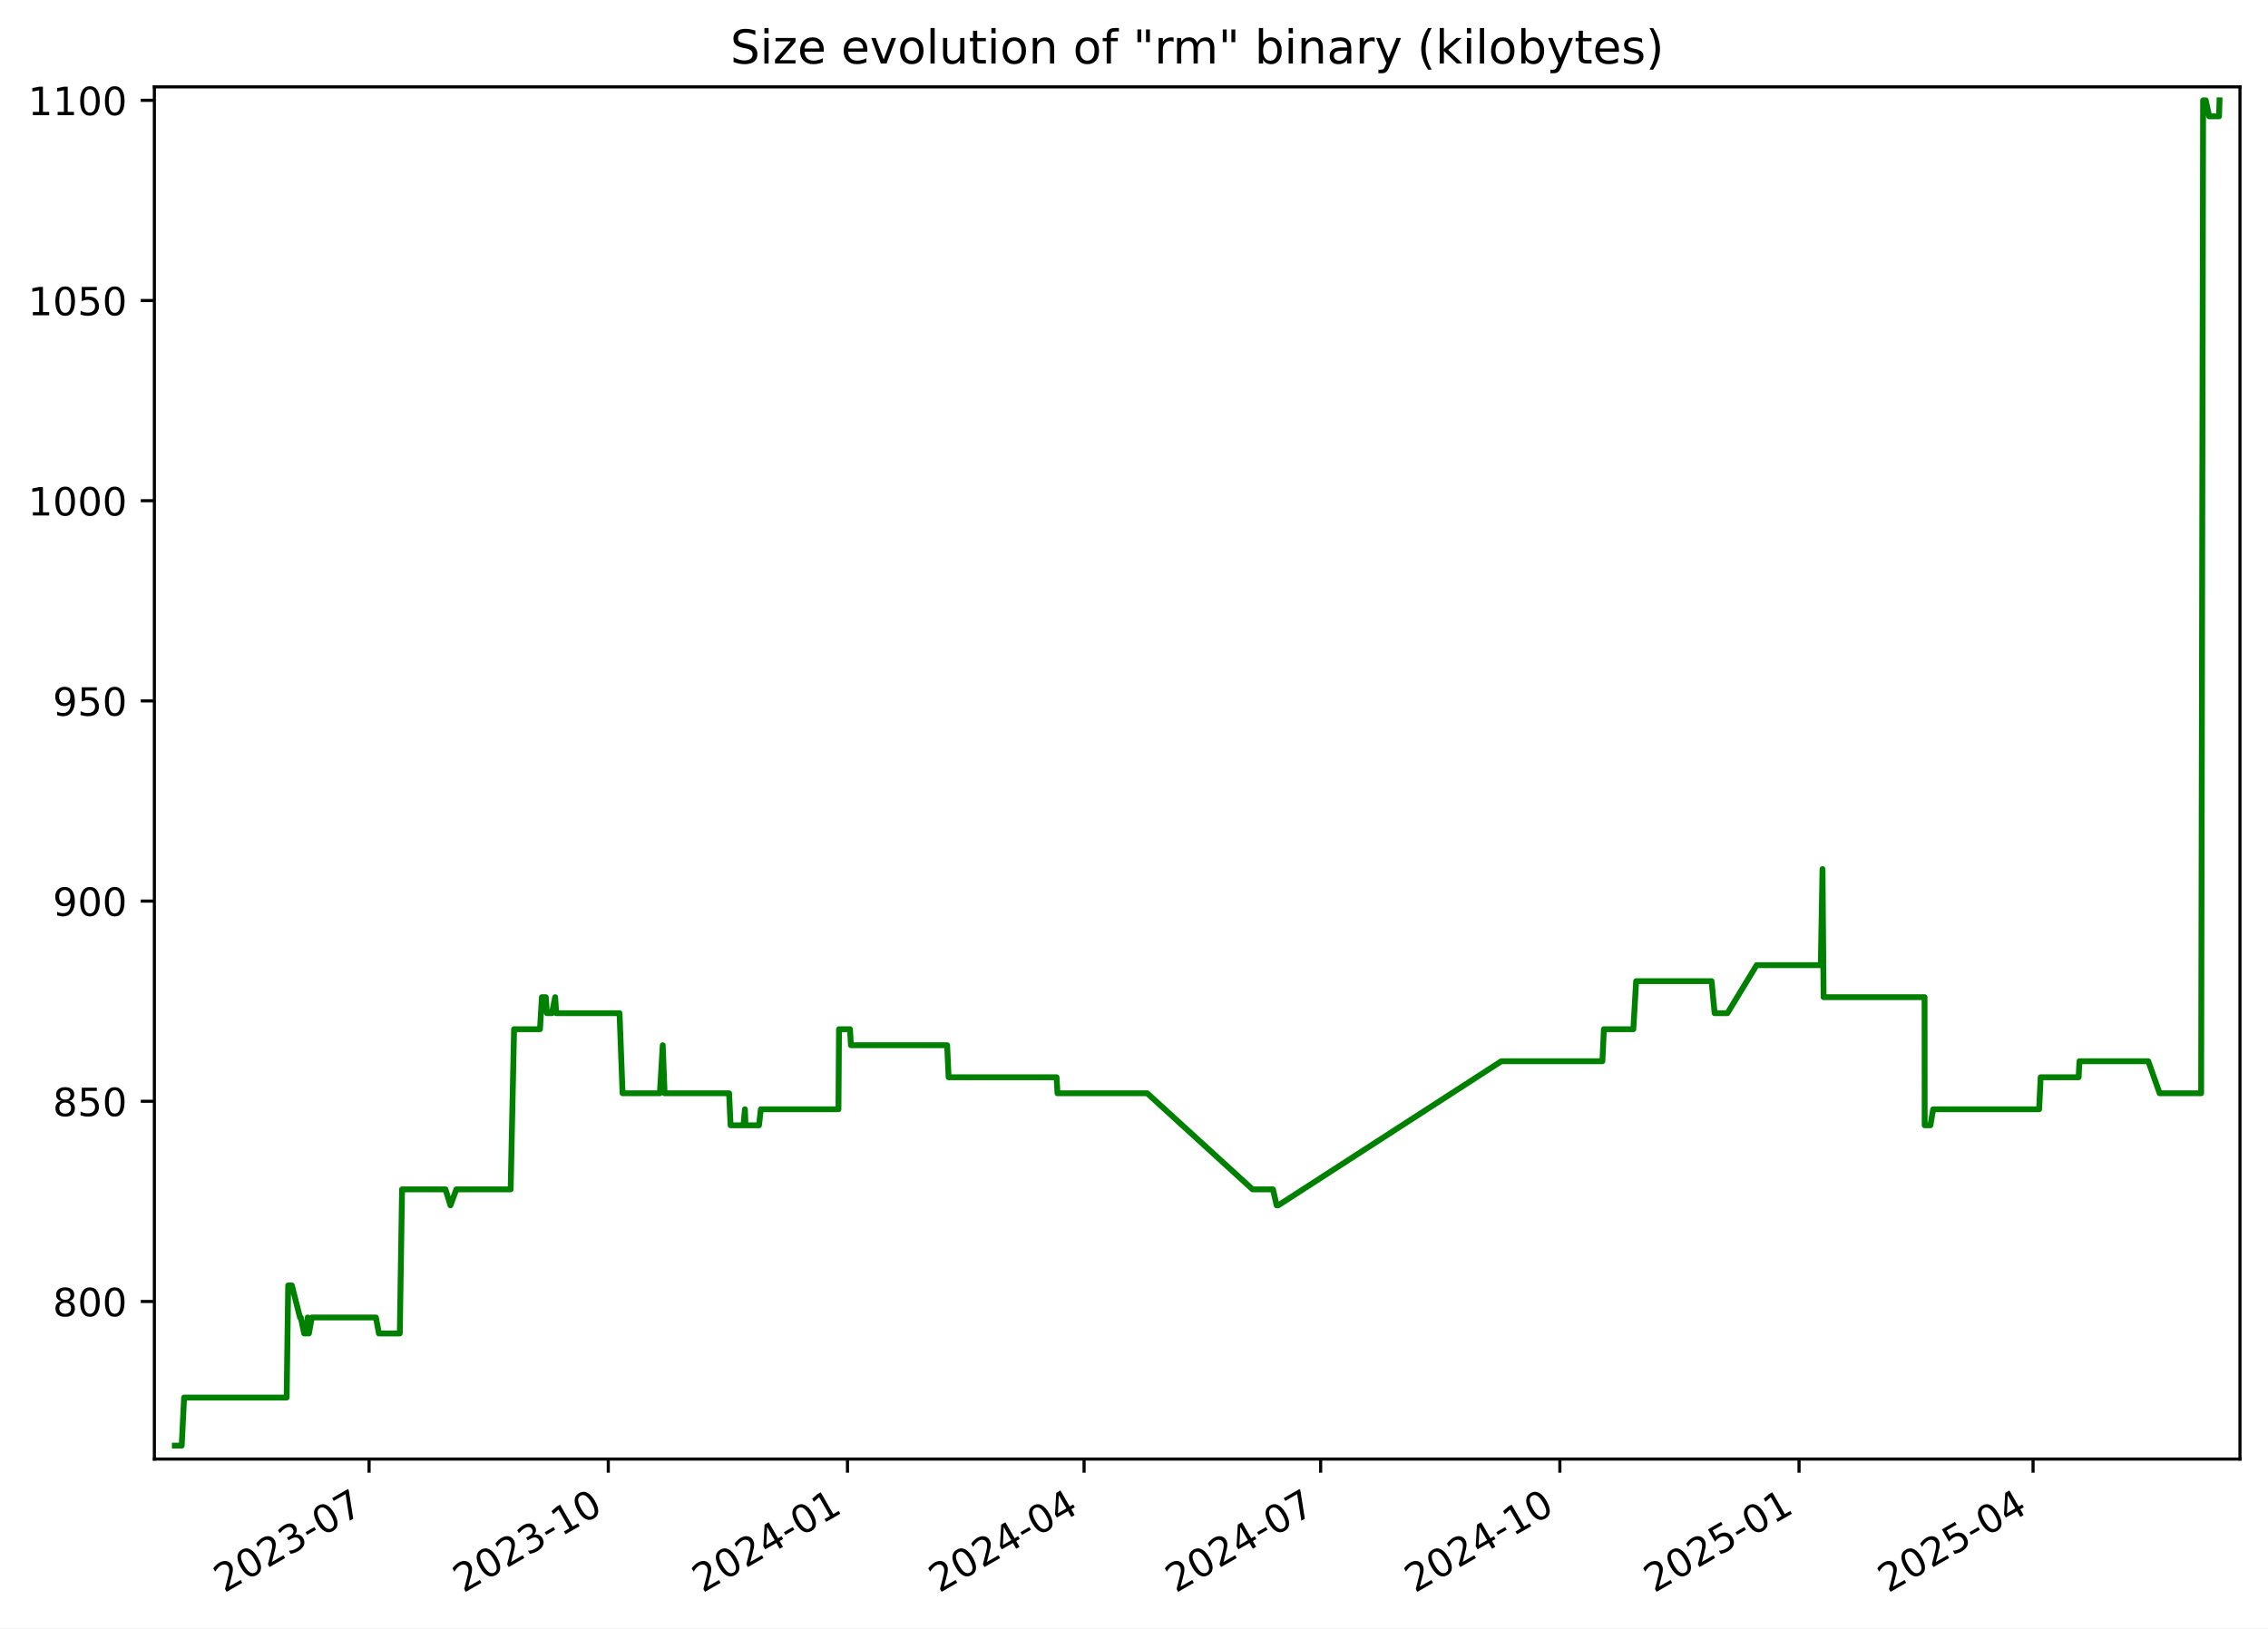
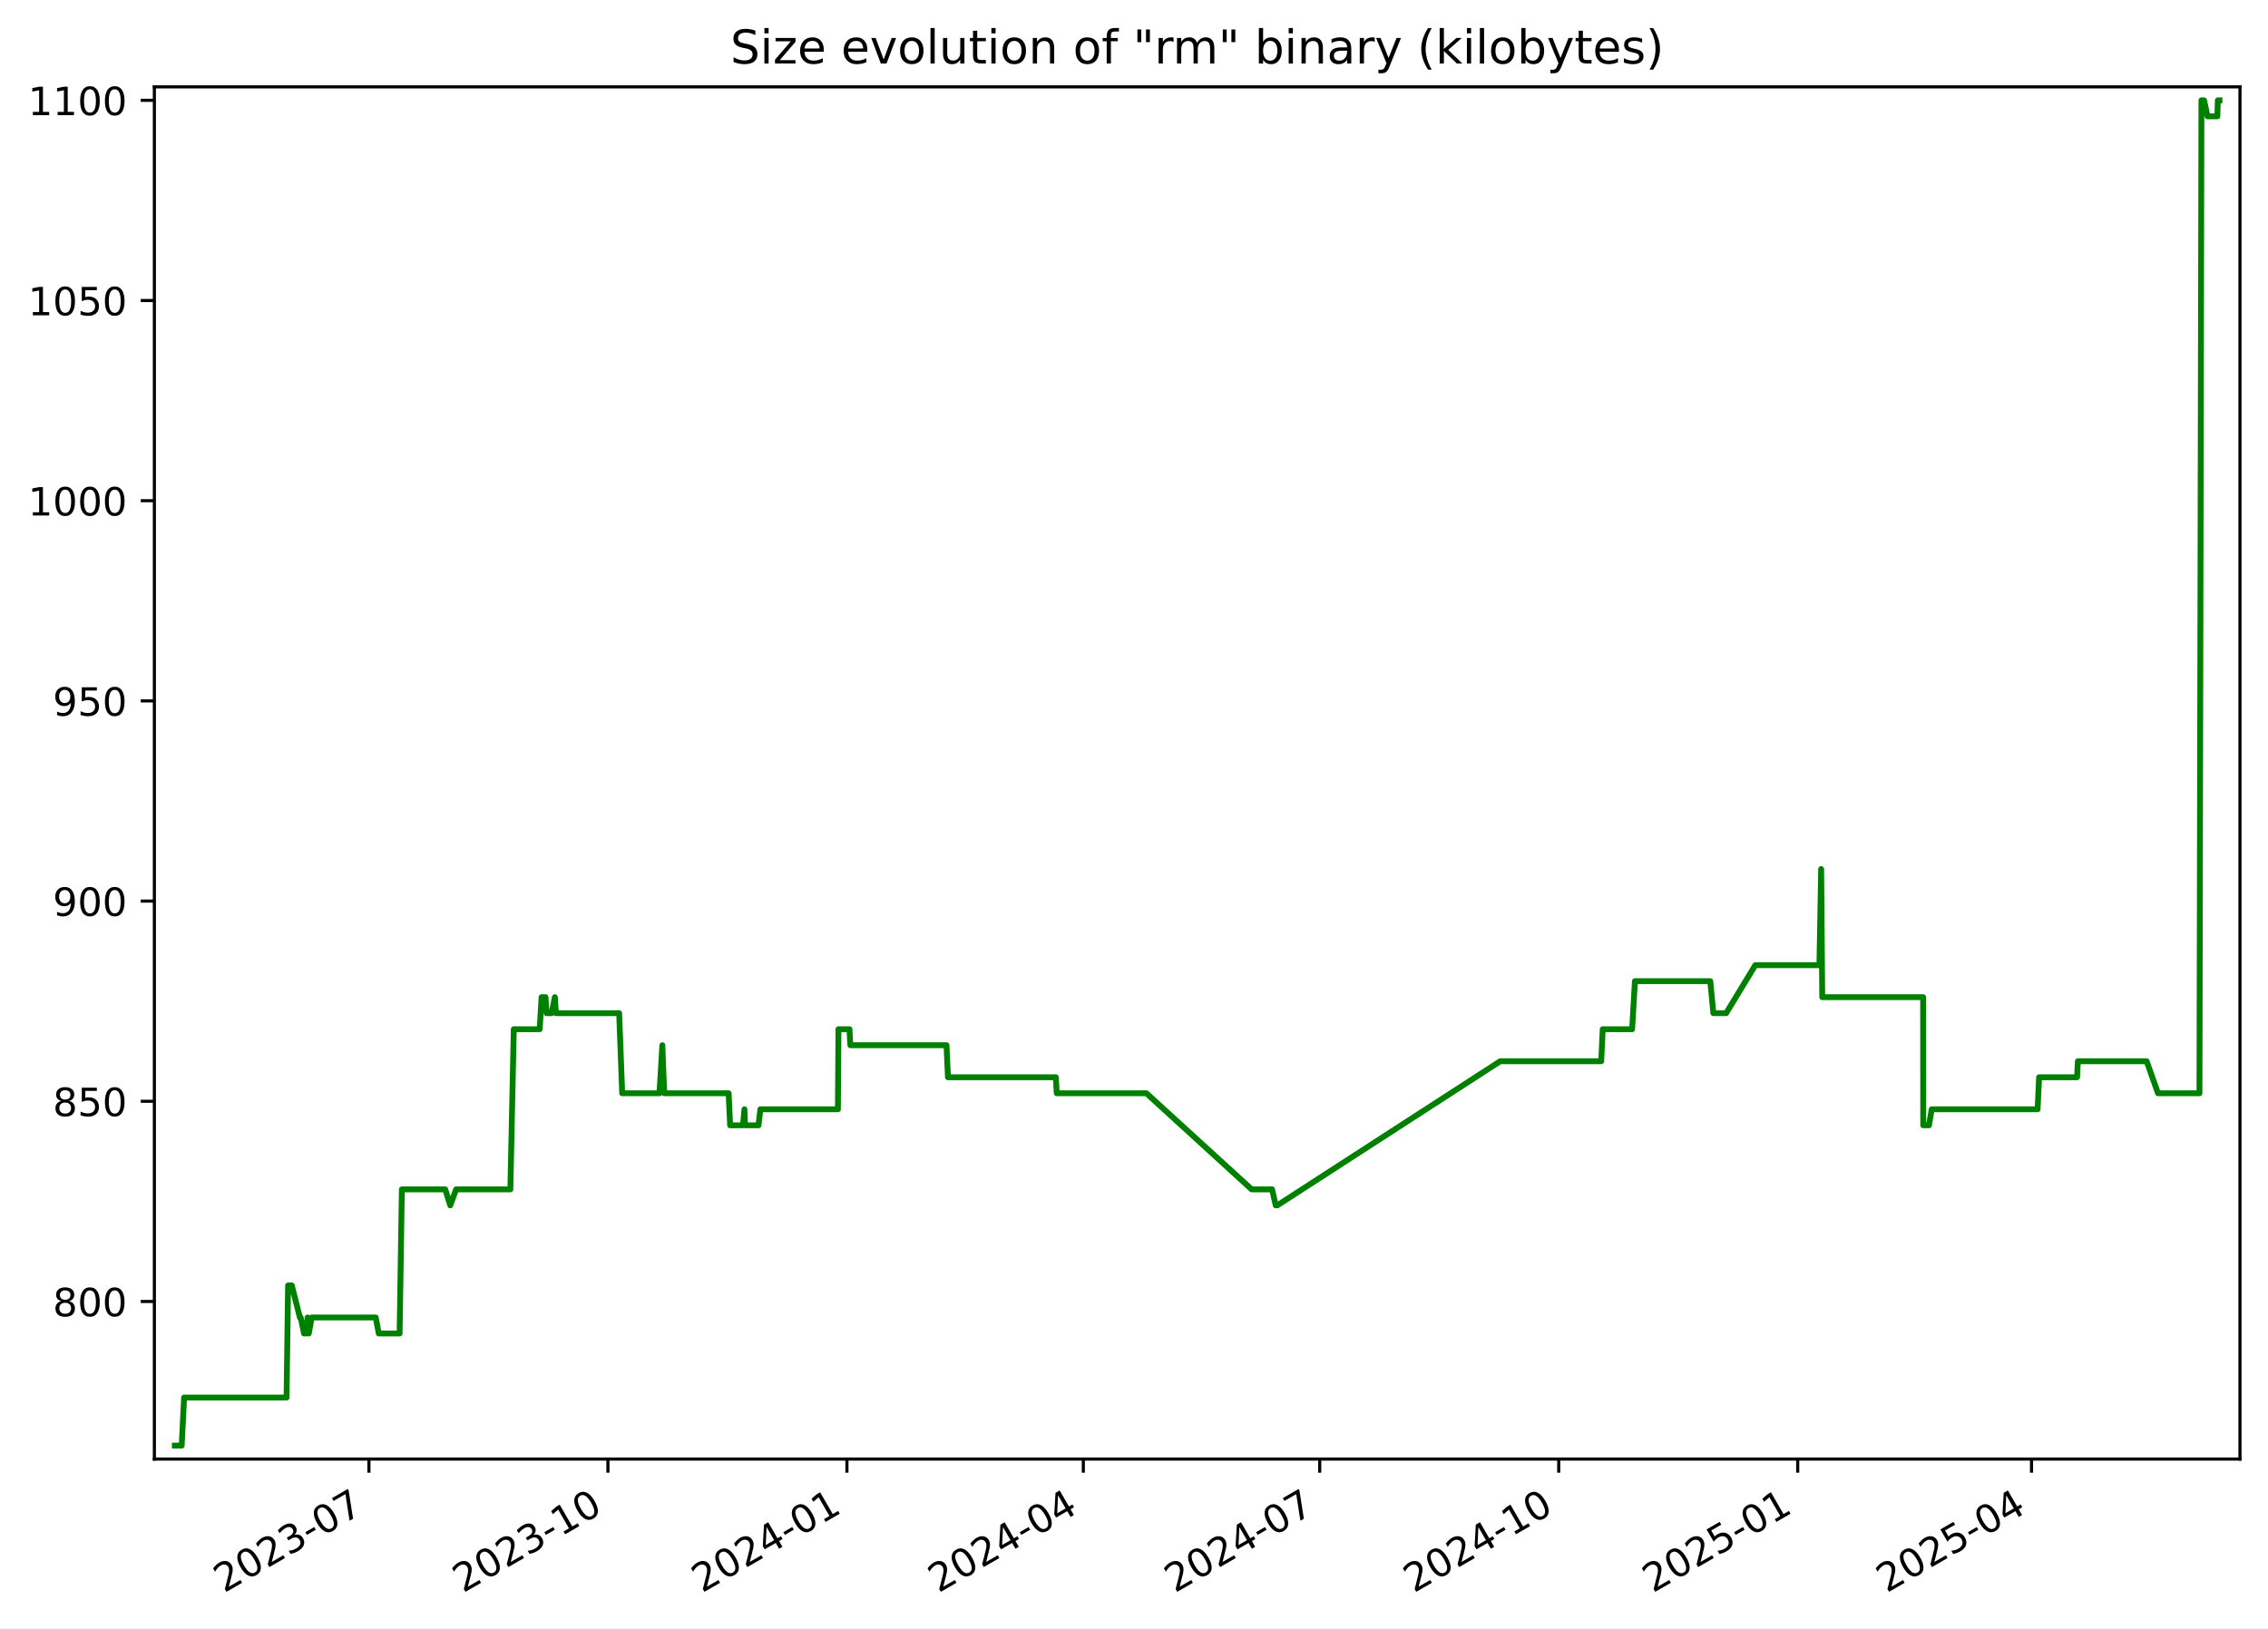
<svg xmlns="http://www.w3.org/2000/svg" xmlns:xlink="http://www.w3.org/1999/xlink" width="582.53pt" height="418.303pt" viewBox="0 0 582.53 418.303" version="1.1">
  <defs>
    <style type="text/css">*{stroke-linejoin: round; stroke-linecap: butt}</style>
  </defs>
  <g id="figure_1">
    <g id="patch_1">
      <path d="M -0 418.303  L 582.53 418.303  L 582.53 0  L -0 0  z " style="fill: #ffffff" />
    </g>
    <g id="axes_1">
      <g id="patch_2">
        <path d="M 39.65 374.83  L 575.33 374.83  L 575.33 22.318  L 39.65 22.318  z " style="fill: #ffffff" />
      </g>
      <g id="matplotlib.axis_1">
        <g id="xtick_1">
          <g id="line2d_1">
            <defs>
-               <path id="m8fd292a845" d="M 0 0  L 0 3.5  " style="stroke: #000000; stroke-width: 0.8" />
+               <path id="m43efee0821" d="M 0 0  L 0 3.5  " style="stroke: #000000; stroke-width: 0.8" />
            </defs>
            <g>
-               <use xlink:href="#m8fd292a845" x="94.799" y="374.83" style="stroke: #000000; stroke-width: 0.8" />
+               <use xlink:href="#m43efee0821" x="94.758" y="374.83" style="stroke: #000000; stroke-width: 0.8" />
            </g>
          </g>
          <g id="text_1">
-             <g transform="translate(57.57447 409.302) rotate(-30) scale(0.1 -0.1)">
+             <g transform="translate(57.53326 409.302) rotate(-30) scale(0.1 -0.1)">
              <defs>
                <path id="DejaVuSans-32" d="M 1228 531  L 3431 531  L 3431 0  L 469 0  L 469 531  Q 828 903 1448 1529  Q 2069 2156 2228 2338  Q 2531 2678 2651 2914  Q 2772 3150 2772 3378  Q 2772 3750 2511 3984  Q 2250 4219 1831 4219  Q 1534 4219 1204 4116  Q 875 4013 500 3803  L 500 4441  Q 881 4594 1212 4672  Q 1544 4750 1819 4750  Q 2544 4750 2975 4387  Q 3406 4025 3406 3419  Q 3406 3131 3298 2873  Q 3191 2616 2906 2266  Q 2828 2175 2409 1742  Q 1991 1309 1228 531  z " transform="scale(0.015625)" />
                <path id="DejaVuSans-30" d="M 2034 4250  Q 1547 4250 1301 3770  Q 1056 3291 1056 2328  Q 1056 1369 1301 889  Q 1547 409 2034 409  Q 2525 409 2770 889  Q 3016 1369 3016 2328  Q 3016 3291 2770 3770  Q 2525 4250 2034 4250  z M 2034 4750  Q 2819 4750 3233 4129  Q 3647 3509 3647 2328  Q 3647 1150 3233 529  Q 2819 -91 2034 -91  Q 1250 -91 836 529  Q 422 1150 422 2328  Q 422 3509 836 4129  Q 1250 4750 2034 4750  z " transform="scale(0.015625)" />
                <path id="DejaVuSans-33" d="M 2597 2516  Q 3050 2419 3304 2112  Q 3559 1806 3559 1356  Q 3559 666 3084 287  Q 2609 -91 1734 -91  Q 1441 -91 1130 -33  Q 819 25 488 141  L 488 750  Q 750 597 1062 519  Q 1375 441 1716 441  Q 2309 441 2620 675  Q 2931 909 2931 1356  Q 2931 1769 2642 2001  Q 2353 2234 1838 2234  L 1294 2234  L 1294 2753  L 1863 2753  Q 2328 2753 2575 2939  Q 2822 3125 2822 3475  Q 2822 3834 2567 4026  Q 2313 4219 1838 4219  Q 1578 4219 1281 4162  Q 984 4106 628 3988  L 628 4550  Q 988 4650 1302 4700  Q 1616 4750 1894 4750  Q 2613 4750 3031 4423  Q 3450 4097 3450 3541  Q 3450 3153 3228 2886  Q 3006 2619 2597 2516  z " transform="scale(0.015625)" />
                <path id="DejaVuSans-2d" d="M 313 2009  L 1997 2009  L 1997 1497  L 313 1497  L 313 2009  z " transform="scale(0.015625)" />
                <path id="DejaVuSans-37" d="M 525 4666  L 3525 4666  L 3525 4397  L 1831 0  L 1172 0  L 2766 4134  L 525 4134  L 525 4666  z " transform="scale(0.015625)" />
              </defs>
              <use xlink:href="#DejaVuSans-32" />
              <use xlink:href="#DejaVuSans-30" x="63.623" />
              <use xlink:href="#DejaVuSans-32" x="127.246" />
              <use xlink:href="#DejaVuSans-33" x="190.869" />
              <use xlink:href="#DejaVuSans-2d" x="254.492" />
              <use xlink:href="#DejaVuSans-30" x="290.576" />
              <use xlink:href="#DejaVuSans-37" x="354.199" />
            </g>
          </g>
        </g>
        <g id="xtick_2">
          <g id="line2d_2">
            <g>
-               <use xlink:href="#m8fd292a845" x="156.236" y="374.83" style="stroke: #000000; stroke-width: 0.8" />
+               <use xlink:href="#m43efee0821" x="156.144" y="374.83" style="stroke: #000000; stroke-width: 0.8" />
            </g>
          </g>
          <g id="text_2">
-             <g transform="translate(119.011 409.302) rotate(-30) scale(0.1 -0.1)">
+             <g transform="translate(118.919 409.302) rotate(-30) scale(0.1 -0.1)">
              <defs>
                <path id="DejaVuSans-31" d="M 794 531  L 1825 531  L 1825 4091  L 703 3866  L 703 4441  L 1819 4666  L 2450 4666  L 2450 531  L 3481 531  L 3481 0  L 794 0  L 794 531  z " transform="scale(0.015625)" />
              </defs>
              <use xlink:href="#DejaVuSans-32" />
              <use xlink:href="#DejaVuSans-30" x="63.623" />
              <use xlink:href="#DejaVuSans-32" x="127.246" />
              <use xlink:href="#DejaVuSans-33" x="190.869" />
              <use xlink:href="#DejaVuSans-2d" x="254.492" />
              <use xlink:href="#DejaVuSans-31" x="290.576" />
              <use xlink:href="#DejaVuSans-30" x="354.199" />
            </g>
          </g>
        </g>
        <g id="xtick_3">
          <g id="line2d_3">
            <g>
-               <use xlink:href="#m8fd292a845" x="217.672" y="374.83" style="stroke: #000000; stroke-width: 0.8" />
+               <use xlink:href="#m43efee0821" x="217.53" y="374.83" style="stroke: #000000; stroke-width: 0.8" />
            </g>
          </g>
          <g id="text_3">
-             <g transform="translate(180.4475 409.302) rotate(-30) scale(0.1 -0.1)">
+             <g transform="translate(180.3048 409.302) rotate(-30) scale(0.1 -0.1)">
              <defs>
                <path id="DejaVuSans-34" d="M 2419 4116  L 825 1625  L 2419 1625  L 2419 4116  z M 2253 4666  L 3047 4666  L 3047 1625  L 3713 1625  L 3713 1100  L 3047 1100  L 3047 0  L 2419 0  L 2419 1100  L 313 1100  L 313 1709  L 2253 4666  z " transform="scale(0.015625)" />
              </defs>
              <use xlink:href="#DejaVuSans-32" />
              <use xlink:href="#DejaVuSans-30" x="63.623" />
              <use xlink:href="#DejaVuSans-32" x="127.246" />
              <use xlink:href="#DejaVuSans-34" x="190.869" />
              <use xlink:href="#DejaVuSans-2d" x="254.492" />
              <use xlink:href="#DejaVuSans-30" x="290.576" />
              <use xlink:href="#DejaVuSans-31" x="354.199" />
            </g>
          </g>
        </g>
        <g id="xtick_4">
          <g id="line2d_4">
            <g>
-               <use xlink:href="#m8fd292a845" x="278.441" y="374.83" style="stroke: #000000; stroke-width: 0.8" />
+               <use xlink:href="#m43efee0821" x="278.248" y="374.83" style="stroke: #000000; stroke-width: 0.8" />
            </g>
          </g>
          <g id="text_4">
-             <g transform="translate(241.2163 409.302) rotate(-30) scale(0.1 -0.1)">
+             <g transform="translate(241.0234 409.302) rotate(-30) scale(0.1 -0.1)">
              <use xlink:href="#DejaVuSans-32" />
              <use xlink:href="#DejaVuSans-30" x="63.623" />
              <use xlink:href="#DejaVuSans-32" x="127.246" />
              <use xlink:href="#DejaVuSans-34" x="190.869" />
              <use xlink:href="#DejaVuSans-2d" x="254.492" />
              <use xlink:href="#DejaVuSans-30" x="290.576" />
              <use xlink:href="#DejaVuSans-34" x="354.199" />
            </g>
          </g>
        </g>
        <g id="xtick_5">
          <g id="line2d_5">
            <g>
-               <use xlink:href="#m8fd292a845" x="339.21" y="374.83" style="stroke: #000000; stroke-width: 0.8" />
+               <use xlink:href="#m43efee0821" x="338.967" y="374.83" style="stroke: #000000; stroke-width: 0.8" />
            </g>
          </g>
          <g id="text_5">
-             <g transform="translate(301.985 409.302) rotate(-30) scale(0.1 -0.1)">
+             <g transform="translate(301.7419 409.302) rotate(-30) scale(0.1 -0.1)">
              <use xlink:href="#DejaVuSans-32" />
              <use xlink:href="#DejaVuSans-30" x="63.623" />
              <use xlink:href="#DejaVuSans-32" x="127.246" />
              <use xlink:href="#DejaVuSans-34" x="190.869" />
              <use xlink:href="#DejaVuSans-2d" x="254.492" />
              <use xlink:href="#DejaVuSans-30" x="290.576" />
              <use xlink:href="#DejaVuSans-37" x="354.199" />
            </g>
          </g>
        </g>
        <g id="xtick_6">
          <g id="line2d_6">
            <g>
-               <use xlink:href="#m8fd292a845" x="400.646" y="374.83" style="stroke: #000000; stroke-width: 0.8" />
+               <use xlink:href="#m43efee0821" x="400.353" y="374.83" style="stroke: #000000; stroke-width: 0.8" />
            </g>
          </g>
          <g id="text_6">
-             <g transform="translate(363.4215 409.302) rotate(-30) scale(0.1 -0.1)">
+             <g transform="translate(363.1277 409.302) rotate(-30) scale(0.1 -0.1)">
              <use xlink:href="#DejaVuSans-32" />
              <use xlink:href="#DejaVuSans-30" x="63.623" />
              <use xlink:href="#DejaVuSans-32" x="127.246" />
              <use xlink:href="#DejaVuSans-34" x="190.869" />
              <use xlink:href="#DejaVuSans-2d" x="254.492" />
              <use xlink:href="#DejaVuSans-31" x="290.576" />
              <use xlink:href="#DejaVuSans-30" x="354.199" />
            </g>
          </g>
        </g>
        <g id="xtick_7">
          <g id="line2d_7">
            <g>
-               <use xlink:href="#m8fd292a845" x="462.083" y="374.83" style="stroke: #000000; stroke-width: 0.8" />
+               <use xlink:href="#m43efee0821" x="461.738" y="374.83" style="stroke: #000000; stroke-width: 0.8" />
            </g>
          </g>
          <g id="text_7">
-             <g transform="translate(424.8581 409.302) rotate(-30) scale(0.1 -0.1)">
+             <g transform="translate(424.5135 409.302) rotate(-30) scale(0.1 -0.1)">
              <defs>
                <path id="DejaVuSans-35" d="M 691 4666  L 3169 4666  L 3169 4134  L 1269 4134  L 1269 2991  Q 1406 3038 1543 3061  Q 1681 3084 1819 3084  Q 2600 3084 3056 2656  Q 3513 2228 3513 1497  Q 3513 744 3044 326  Q 2575 -91 1722 -91  Q 1428 -91 1123 -41  Q 819 9 494 109  L 494 744  Q 775 591 1075 516  Q 1375 441 1709 441  Q 2250 441 2565 725  Q 2881 1009 2881 1497  Q 2881 1984 2565 2268  Q 2250 2553 1709 2553  Q 1456 2553 1204 2497  Q 953 2441 691 2322  L 691 4666  z " transform="scale(0.015625)" />
              </defs>
              <use xlink:href="#DejaVuSans-32" />
              <use xlink:href="#DejaVuSans-30" x="63.623" />
              <use xlink:href="#DejaVuSans-32" x="127.246" />
              <use xlink:href="#DejaVuSans-35" x="190.869" />
              <use xlink:href="#DejaVuSans-2d" x="254.492" />
              <use xlink:href="#DejaVuSans-30" x="290.576" />
              <use xlink:href="#DejaVuSans-31" x="354.199" />
            </g>
          </g>
        </g>
        <g id="xtick_8">
          <g id="line2d_8">
            <g>
-               <use xlink:href="#m8fd292a845" x="522.184" y="374.83" style="stroke: #000000; stroke-width: 0.8" />
+               <use xlink:href="#m43efee0821" x="521.79" y="374.83" style="stroke: #000000; stroke-width: 0.8" />
            </g>
          </g>
          <g id="text_8">
-             <g transform="translate(484.959 409.302) rotate(-30) scale(0.1 -0.1)">
+             <g transform="translate(484.5648 409.302) rotate(-30) scale(0.1 -0.1)">
              <use xlink:href="#DejaVuSans-32" />
              <use xlink:href="#DejaVuSans-30" x="63.623" />
              <use xlink:href="#DejaVuSans-32" x="127.246" />
              <use xlink:href="#DejaVuSans-35" x="190.869" />
              <use xlink:href="#DejaVuSans-2d" x="254.492" />
              <use xlink:href="#DejaVuSans-30" x="290.576" />
              <use xlink:href="#DejaVuSans-34" x="354.199" />
            </g>
          </g>
        </g>
      </g>
      <g id="matplotlib.axis_2">
        <g id="ytick_1">
          <g id="line2d_9">
            <defs>
-               <path id="m169fb071ef" d="M 0 0  L -3.5 0  " style="stroke: #000000; stroke-width: 0.8" />
+               <path id="m1789da1f13" d="M 0 0  L -3.5 0  " style="stroke: #000000; stroke-width: 0.8" />
            </defs>
            <g>
-               <use xlink:href="#m169fb071ef" x="39.65" y="334.346" style="stroke: #000000; stroke-width: 0.8" />
+               <use xlink:href="#m1789da1f13" x="39.65" y="334.346" style="stroke: #000000; stroke-width: 0.8" />
            </g>
          </g>
          <g id="text_9">
            <g transform="translate(13.5625 338.1448) scale(0.1 -0.1)">
              <defs>
                <path id="DejaVuSans-38" d="M 2034 2216  Q 1584 2216 1326 1975  Q 1069 1734 1069 1313  Q 1069 891 1326 650  Q 1584 409 2034 409  Q 2484 409 2743 651  Q 3003 894 3003 1313  Q 3003 1734 2745 1975  Q 2488 2216 2034 2216  z M 1403 2484  Q 997 2584 770 2862  Q 544 3141 544 3541  Q 544 4100 942 4425  Q 1341 4750 2034 4750  Q 2731 4750 3128 4425  Q 3525 4100 3525 3541  Q 3525 3141 3298 2862  Q 3072 2584 2669 2484  Q 3125 2378 3379 2068  Q 3634 1759 3634 1313  Q 3634 634 3220 271  Q 2806 -91 2034 -91  Q 1263 -91 848 271  Q 434 634 434 1313  Q 434 1759 690 2068  Q 947 2378 1403 2484  z M 1172 3481  Q 1172 3119 1398 2916  Q 1625 2713 2034 2713  Q 2441 2713 2670 2916  Q 2900 3119 2900 3481  Q 2900 3844 2670 4047  Q 2441 4250 2034 4250  Q 1625 4250 1398 4047  Q 1172 3844 1172 3481  z " transform="scale(0.015625)" />
              </defs>
              <use xlink:href="#DejaVuSans-38" />
              <use xlink:href="#DejaVuSans-30" x="63.623" />
              <use xlink:href="#DejaVuSans-30" x="127.246" />
            </g>
          </g>
        </g>
        <g id="ytick_2">
          <g id="line2d_10">
            <g>
-               <use xlink:href="#m169fb071ef" x="39.65" y="282.917" style="stroke: #000000; stroke-width: 0.8" />
+               <use xlink:href="#m1789da1f13" x="39.65" y="282.917" style="stroke: #000000; stroke-width: 0.8" />
            </g>
          </g>
          <g id="text_10">
            <g transform="translate(13.5625 286.7162) scale(0.1 -0.1)">
              <use xlink:href="#DejaVuSans-38" />
              <use xlink:href="#DejaVuSans-35" x="63.623" />
              <use xlink:href="#DejaVuSans-30" x="127.246" />
            </g>
          </g>
        </g>
        <g id="ytick_3">
          <g id="line2d_11">
            <g>
-               <use xlink:href="#m169fb071ef" x="39.65" y="231.488" style="stroke: #000000; stroke-width: 0.8" />
+               <use xlink:href="#m1789da1f13" x="39.65" y="231.488" style="stroke: #000000; stroke-width: 0.8" />
            </g>
          </g>
          <g id="text_11">
            <g transform="translate(13.5625 235.2876) scale(0.1 -0.1)">
              <defs>
                <path id="DejaVuSans-39" d="M 703 97  L 703 672  Q 941 559 1184 500  Q 1428 441 1663 441  Q 2288 441 2617 861  Q 2947 1281 2994 2138  Q 2813 1869 2534 1725  Q 2256 1581 1919 1581  Q 1219 1581 811 2004  Q 403 2428 403 3163  Q 403 3881 828 4315  Q 1253 4750 1959 4750  Q 2769 4750 3195 4129  Q 3622 3509 3622 2328  Q 3622 1225 3098 567  Q 2575 -91 1691 -91  Q 1453 -91 1209 -44  Q 966 3 703 97  z M 1959 2075  Q 2384 2075 2632 2365  Q 2881 2656 2881 3163  Q 2881 3666 2632 3958  Q 2384 4250 1959 4250  Q 1534 4250 1286 3958  Q 1038 3666 1038 3163  Q 1038 2656 1286 2365  Q 1534 2075 1959 2075  z " transform="scale(0.015625)" />
              </defs>
              <use xlink:href="#DejaVuSans-39" />
              <use xlink:href="#DejaVuSans-30" x="63.623" />
              <use xlink:href="#DejaVuSans-30" x="127.246" />
            </g>
          </g>
        </g>
        <g id="ytick_4">
          <g id="line2d_12">
            <g>
-               <use xlink:href="#m169fb071ef" x="39.65" y="180.06" style="stroke: #000000; stroke-width: 0.8" />
+               <use xlink:href="#m1789da1f13" x="39.65" y="180.06" style="stroke: #000000; stroke-width: 0.8" />
            </g>
          </g>
          <g id="text_12">
            <g transform="translate(13.5625 183.8591) scale(0.1 -0.1)">
              <use xlink:href="#DejaVuSans-39" />
              <use xlink:href="#DejaVuSans-35" x="63.623" />
              <use xlink:href="#DejaVuSans-30" x="127.246" />
            </g>
          </g>
        </g>
        <g id="ytick_5">
          <g id="line2d_13">
            <g>
-               <use xlink:href="#m169fb071ef" x="39.65" y="128.631" style="stroke: #000000; stroke-width: 0.8" />
+               <use xlink:href="#m1789da1f13" x="39.65" y="128.631" style="stroke: #000000; stroke-width: 0.8" />
            </g>
          </g>
          <g id="text_13">
            <g transform="translate(7.2 132.4305) scale(0.1 -0.1)">
              <use xlink:href="#DejaVuSans-31" />
              <use xlink:href="#DejaVuSans-30" x="63.623" />
              <use xlink:href="#DejaVuSans-30" x="127.246" />
              <use xlink:href="#DejaVuSans-30" x="190.869" />
            </g>
          </g>
        </g>
        <g id="ytick_6">
          <g id="line2d_14">
            <g>
-               <use xlink:href="#m169fb071ef" x="39.65" y="77.203" style="stroke: #000000; stroke-width: 0.8" />
+               <use xlink:href="#m1789da1f13" x="39.65" y="77.203" style="stroke: #000000; stroke-width: 0.8" />
            </g>
          </g>
          <g id="text_14">
            <g transform="translate(7.2 81.00191) scale(0.1 -0.1)">
              <use xlink:href="#DejaVuSans-31" />
              <use xlink:href="#DejaVuSans-30" x="63.623" />
              <use xlink:href="#DejaVuSans-35" x="127.246" />
              <use xlink:href="#DejaVuSans-30" x="190.869" />
            </g>
          </g>
        </g>
        <g id="ytick_7">
          <g id="line2d_15">
            <g>
-               <use xlink:href="#m169fb071ef" x="39.65" y="25.774" style="stroke: #000000; stroke-width: 0.8" />
+               <use xlink:href="#m1789da1f13" x="39.65" y="25.774" style="stroke: #000000; stroke-width: 0.8" />
            </g>
          </g>
          <g id="text_15">
            <g transform="translate(7.2 29.57334) scale(0.1 -0.1)">
              <use xlink:href="#DejaVuSans-31" />
              <use xlink:href="#DejaVuSans-31" x="63.623" />
              <use xlink:href="#DejaVuSans-30" x="127.246" />
              <use xlink:href="#DejaVuSans-30" x="190.869" />
            </g>
          </g>
        </g>
      </g>
      <g id="line2d_16">
-         <path d="M 44.902 371.374  L 46.67 371.374  L 47.288 359.031  L 73.626 359.031  L 74.017 330.231  L 74.971 330.231  L 77.052 338.46  L 77.257 338.46  L 78.124 342.574  L 78.719 342.574  L 79.031 338.46  L 79.337 342.574  L 80.094 338.46  L 96.55 338.46  L 97.324 342.574  L 102.686 342.574  L 103.267 305.546  L 114.418 305.546  L 115.699 309.66  L 117.213 305.546  L 131.159 305.546  L 132.039 264.403  L 138.693 264.403  L 139.184 256.174  L 140.186 256.174  L 140.47 260.288  L 141.772 260.288  L 142.59 256.174  L 142.865 260.288  L 159.128 260.288  L 159.902 280.86  L 169.485 280.86  L 170.225 268.517  L 170.7 280.86  L 187.267 280.86  L 187.649 289.088  L 190.955 289.088  L 191.331 284.974  L 191.478 289.088  L 194.941 289.088  L 195.427 284.974  L 215.355 284.974  L 215.499 264.403  L 218.324 264.403  L 218.555 268.517  L 243.272 268.517  L 243.647 276.746  L 271.375 276.746  L 271.613 280.86  L 294.656 280.86  L 321.722 305.546  L 326.96 305.546  L 327.9 309.66  L 328.307 309.66  L 385.611 272.631  L 411.569 272.631  L 411.958 264.403  L 419.517 264.403  L 420.239 252.06  L 439.613 252.06  L 440.397 260.288  L 443.685 260.288  L 451.186 247.946  L 467.663 247.946  L 468.108 223.26  L 468.388 256.174  L 494.322 256.174  L 494.349 289.088  L 495.825 289.088  L 496.526 284.974  L 523.746 284.974  L 524.139 276.746  L 533.898 276.746  L 534.102 272.631  L 551.782 272.631  L 554.7 280.86  L 565.357 280.86  L 565.864 25.774  L 566.538 25.774  L 567.43 29.888  L 569.957 29.888  L 570.078 25.774  L 570.078 25.774  " clip-path="url(#p8eacd45068)" style="fill: none; stroke: #008000; stroke-width: 1.5; stroke-linecap: square" />
+         <path d="M 44.902 371.374  L 46.668 371.374  L 47.286 359.031  L 73.602 359.031  L 73.993 330.231  L 74.946 330.231  L 77.026 338.46  L 77.23 338.46  L 78.097 342.574  L 78.691 342.574  L 79.003 338.46  L 79.309 342.574  L 80.065 338.46  L 96.507 338.46  L 97.281 342.574  L 102.638 342.574  L 103.219 305.546  L 114.361 305.546  L 115.64 309.66  L 117.153 305.546  L 131.088 305.546  L 131.967 264.403  L 138.616 264.403  L 139.106 256.174  L 140.107 256.174  L 140.391 260.288  L 141.692 260.288  L 142.509 256.174  L 142.784 260.288  L 159.033 260.288  L 159.807 280.86  L 169.382 280.86  L 170.122 268.517  L 170.596 280.86  L 187.149 280.86  L 187.531 289.088  L 190.834 289.088  L 191.21 284.974  L 191.357 289.088  L 194.817 289.088  L 195.302 284.974  L 215.214 284.974  L 215.358 264.403  L 218.18 264.403  L 218.411 268.517  L 243.108 268.517  L 243.483 276.746  L 271.188 276.746  L 271.425 280.86  L 294.449 280.86  L 321.493 305.546  L 326.727 305.546  L 327.666 309.66  L 328.073 309.66  L 385.33 272.631  L 411.266 272.631  L 411.655 264.403  L 419.208 264.403  L 419.929 252.06  L 439.287 252.06  L 440.07 260.288  L 443.355 260.288  L 450.85 247.946  L 467.313 247.946  L 467.758 223.26  L 468.038 256.174  L 493.95 256.174  L 493.978 289.088  L 495.453 289.088  L 496.153 284.974  L 523.35 284.974  L 523.743 276.746  L 533.494 276.746  L 533.698 272.631  L 551.363 272.631  L 554.279 280.86  L 564.927 280.86  L 565.433 25.774  L 566.107 25.774  L 566.998 29.888  L 569.523 29.888  L 569.644 25.774  L 570.078 25.774  L 570.078 25.774  " clip-path="url(#p91ecf2fa19)" style="fill: none; stroke: #008000; stroke-width: 1.5; stroke-linecap: square" />
      </g>
      <g id="patch_3">
        <path d="M 39.65 374.83  L 39.65 22.318  " style="fill: none; stroke: #000000; stroke-width: 0.8; stroke-linejoin: miter; stroke-linecap: square" />
      </g>
      <g id="patch_4">
        <path d="M 575.33 374.83  L 575.33 22.318  " style="fill: none; stroke: #000000; stroke-width: 0.8; stroke-linejoin: miter; stroke-linecap: square" />
      </g>
      <g id="patch_5">
        <path d="M 39.65 374.83  L 575.33 374.83  " style="fill: none; stroke: #000000; stroke-width: 0.8; stroke-linejoin: miter; stroke-linecap: square" />
      </g>
      <g id="patch_6">
        <path d="M 39.65 22.318  L 575.33 22.318  " style="fill: none; stroke: #000000; stroke-width: 0.8; stroke-linejoin: miter; stroke-linecap: square" />
      </g>
      <g id="text_16">
        <g transform="translate(187.5884 16.31812) scale(0.12 -0.12)">
          <defs>
            <path id="DejaVuSans-53" d="M 3425 4513  L 3425 3897  Q 3066 4069 2747 4153  Q 2428 4238 2131 4238  Q 1616 4238 1336 4038  Q 1056 3838 1056 3469  Q 1056 3159 1242 3001  Q 1428 2844 1947 2747  L 2328 2669  Q 3034 2534 3370 2195  Q 3706 1856 3706 1288  Q 3706 609 3251 259  Q 2797 -91 1919 -91  Q 1588 -91 1214 -16  Q 841 59 441 206  L 441 856  Q 825 641 1194 531  Q 1563 422 1919 422  Q 2459 422 2753 634  Q 3047 847 3047 1241  Q 3047 1584 2836 1778  Q 2625 1972 2144 2069  L 1759 2144  Q 1053 2284 737 2584  Q 422 2884 422 3419  Q 422 4038 858 4394  Q 1294 4750 2059 4750  Q 2388 4750 2728 4690  Q 3069 4631 3425 4513  z " transform="scale(0.015625)" />
            <path id="DejaVuSans-69" d="M 603 3500  L 1178 3500  L 1178 0  L 603 0  L 603 3500  z M 603 4863  L 1178 4863  L 1178 4134  L 603 4134  L 603 4863  z " transform="scale(0.015625)" />
            <path id="DejaVuSans-7a" d="M 353 3500  L 3084 3500  L 3084 2975  L 922 459  L 3084 459  L 3084 0  L 275 0  L 275 525  L 2438 3041  L 353 3041  L 353 3500  z " transform="scale(0.015625)" />
            <path id="DejaVuSans-65" d="M 3597 1894  L 3597 1613  L 953 1613  Q 991 1019 1311 708  Q 1631 397 2203 397  Q 2534 397 2845 478  Q 3156 559 3463 722  L 3463 178  Q 3153 47 2828 -22  Q 2503 -91 2169 -91  Q 1331 -91 842 396  Q 353 884 353 1716  Q 353 2575 817 3079  Q 1281 3584 2069 3584  Q 2775 3584 3186 3129  Q 3597 2675 3597 1894  z M 3022 2063  Q 3016 2534 2758 2815  Q 2500 3097 2075 3097  Q 1594 3097 1305 2825  Q 1016 2553 972 2059  L 3022 2063  z " transform="scale(0.015625)" />
            <path id="DejaVuSans-20" transform="scale(0.015625)" />
            <path id="DejaVuSans-76" d="M 191 3500  L 800 3500  L 1894 563  L 2988 3500  L 3597 3500  L 2284 0  L 1503 0  L 191 3500  z " transform="scale(0.015625)" />
            <path id="DejaVuSans-6f" d="M 1959 3097  Q 1497 3097 1228 2736  Q 959 2375 959 1747  Q 959 1119 1226 758  Q 1494 397 1959 397  Q 2419 397 2687 759  Q 2956 1122 2956 1747  Q 2956 2369 2687 2733  Q 2419 3097 1959 3097  z M 1959 3584  Q 2709 3584 3137 3096  Q 3566 2609 3566 1747  Q 3566 888 3137 398  Q 2709 -91 1959 -91  Q 1206 -91 779 398  Q 353 888 353 1747  Q 353 2609 779 3096  Q 1206 3584 1959 3584  z " transform="scale(0.015625)" />
            <path id="DejaVuSans-6c" d="M 603 4863  L 1178 4863  L 1178 0  L 603 0  L 603 4863  z " transform="scale(0.015625)" />
            <path id="DejaVuSans-75" d="M 544 1381  L 544 3500  L 1119 3500  L 1119 1403  Q 1119 906 1312 657  Q 1506 409 1894 409  Q 2359 409 2629 706  Q 2900 1003 2900 1516  L 2900 3500  L 3475 3500  L 3475 0  L 2900 0  L 2900 538  Q 2691 219 2414 64  Q 2138 -91 1772 -91  Q 1169 -91 856 284  Q 544 659 544 1381  z M 1991 3584  L 1991 3584  z " transform="scale(0.015625)" />
            <path id="DejaVuSans-74" d="M 1172 4494  L 1172 3500  L 2356 3500  L 2356 3053  L 1172 3053  L 1172 1153  Q 1172 725 1289 603  Q 1406 481 1766 481  L 2356 481  L 2356 0  L 1766 0  Q 1100 0 847 248  Q 594 497 594 1153  L 594 3053  L 172 3053  L 172 3500  L 594 3500  L 594 4494  L 1172 4494  z " transform="scale(0.015625)" />
            <path id="DejaVuSans-6e" d="M 3513 2113  L 3513 0  L 2938 0  L 2938 2094  Q 2938 2591 2744 2837  Q 2550 3084 2163 3084  Q 1697 3084 1428 2787  Q 1159 2491 1159 1978  L 1159 0  L 581 0  L 581 3500  L 1159 3500  L 1159 2956  Q 1366 3272 1645 3428  Q 1925 3584 2291 3584  Q 2894 3584 3203 3211  Q 3513 2838 3513 2113  z " transform="scale(0.015625)" />
            <path id="DejaVuSans-66" d="M 2375 4863  L 2375 4384  L 1825 4384  Q 1516 4384 1395 4259  Q 1275 4134 1275 3809  L 1275 3500  L 2222 3500  L 2222 3053  L 1275 3053  L 1275 0  L 697 0  L 697 3053  L 147 3053  L 147 3500  L 697 3500  L 697 3744  Q 697 4328 969 4595  Q 1241 4863 1831 4863  L 2375 4863  z " transform="scale(0.015625)" />
            <path id="DejaVuSans-22" d="M 1147 4666  L 1147 2931  L 616 2931  L 616 4666  L 1147 4666  z M 2328 4666  L 2328 2931  L 1797 2931  L 1797 4666  L 2328 4666  z " transform="scale(0.015625)" />
            <path id="DejaVuSans-72" d="M 2631 2963  Q 2534 3019 2420 3045  Q 2306 3072 2169 3072  Q 1681 3072 1420 2755  Q 1159 2438 1159 1844  L 1159 0  L 581 0  L 581 3500  L 1159 3500  L 1159 2956  Q 1341 3275 1631 3429  Q 1922 3584 2338 3584  Q 2397 3584 2469 3576  Q 2541 3569 2628 3553  L 2631 2963  z " transform="scale(0.015625)" />
            <path id="DejaVuSans-6d" d="M 3328 2828  Q 3544 3216 3844 3400  Q 4144 3584 4550 3584  Q 5097 3584 5394 3201  Q 5691 2819 5691 2113  L 5691 0  L 5113 0  L 5113 2094  Q 5113 2597 4934 2840  Q 4756 3084 4391 3084  Q 3944 3084 3684 2787  Q 3425 2491 3425 1978  L 3425 0  L 2847 0  L 2847 2094  Q 2847 2600 2669 2842  Q 2491 3084 2119 3084  Q 1678 3084 1418 2786  Q 1159 2488 1159 1978  L 1159 0  L 581 0  L 581 3500  L 1159 3500  L 1159 2956  Q 1356 3278 1631 3431  Q 1906 3584 2284 3584  Q 2666 3584 2933 3390  Q 3200 3197 3328 2828  z " transform="scale(0.015625)" />
            <path id="DejaVuSans-62" d="M 3116 1747  Q 3116 2381 2855 2742  Q 2594 3103 2138 3103  Q 1681 3103 1420 2742  Q 1159 2381 1159 1747  Q 1159 1113 1420 752  Q 1681 391 2138 391  Q 2594 391 2855 752  Q 3116 1113 3116 1747  z M 1159 2969  Q 1341 3281 1617 3432  Q 1894 3584 2278 3584  Q 2916 3584 3314 3078  Q 3713 2572 3713 1747  Q 3713 922 3314 415  Q 2916 -91 2278 -91  Q 1894 -91 1617 61  Q 1341 213 1159 525  L 1159 0  L 581 0  L 581 4863  L 1159 4863  L 1159 2969  z " transform="scale(0.015625)" />
            <path id="DejaVuSans-61" d="M 2194 1759  Q 1497 1759 1228 1600  Q 959 1441 959 1056  Q 959 750 1161 570  Q 1363 391 1709 391  Q 2188 391 2477 730  Q 2766 1069 2766 1631  L 2766 1759  L 2194 1759  z M 3341 1997  L 3341 0  L 2766 0  L 2766 531  Q 2569 213 2275 61  Q 1981 -91 1556 -91  Q 1019 -91 701 211  Q 384 513 384 1019  Q 384 1609 779 1909  Q 1175 2209 1959 2209  L 2766 2209  L 2766 2266  Q 2766 2663 2505 2880  Q 2244 3097 1772 3097  Q 1472 3097 1187 3025  Q 903 2953 641 2809  L 641 3341  Q 956 3463 1253 3523  Q 1550 3584 1831 3584  Q 2591 3584 2966 3190  Q 3341 2797 3341 1997  z " transform="scale(0.015625)" />
            <path id="DejaVuSans-79" d="M 2059 -325  Q 1816 -950 1584 -1140  Q 1353 -1331 966 -1331  L 506 -1331  L 506 -850  L 844 -850  Q 1081 -850 1212 -737  Q 1344 -625 1503 -206  L 1606 56  L 191 3500  L 800 3500  L 1894 763  L 2988 3500  L 3597 3500  L 2059 -325  z " transform="scale(0.015625)" />
            <path id="DejaVuSans-28" d="M 1984 4856  Q 1566 4138 1362 3434  Q 1159 2731 1159 2009  Q 1159 1288 1364 580  Q 1569 -128 1984 -844  L 1484 -844  Q 1016 -109 783 600  Q 550 1309 550 2009  Q 550 2706 781 3412  Q 1013 4119 1484 4856  L 1984 4856  z " transform="scale(0.015625)" />
            <path id="DejaVuSans-6b" d="M 581 4863  L 1159 4863  L 1159 1991  L 2875 3500  L 3609 3500  L 1753 1863  L 3688 0  L 2938 0  L 1159 1709  L 1159 0  L 581 0  L 581 4863  z " transform="scale(0.015625)" />
            <path id="DejaVuSans-73" d="M 2834 3397  L 2834 2853  Q 2591 2978 2328 3040  Q 2066 3103 1784 3103  Q 1356 3103 1142 2972  Q 928 2841 928 2578  Q 928 2378 1081 2264  Q 1234 2150 1697 2047  L 1894 2003  Q 2506 1872 2764 1633  Q 3022 1394 3022 966  Q 3022 478 2636 193  Q 2250 -91 1575 -91  Q 1294 -91 989 -36  Q 684 19 347 128  L 347 722  Q 666 556 975 473  Q 1284 391 1588 391  Q 1994 391 2212 530  Q 2431 669 2431 922  Q 2431 1156 2273 1281  Q 2116 1406 1581 1522  L 1381 1569  Q 847 1681 609 1914  Q 372 2147 372 2553  Q 372 3047 722 3315  Q 1072 3584 1716 3584  Q 2034 3584 2315 3537  Q 2597 3491 2834 3397  z " transform="scale(0.015625)" />
            <path id="DejaVuSans-29" d="M 513 4856  L 1013 4856  Q 1481 4119 1714 3412  Q 1947 2706 1947 2009  Q 1947 1309 1714 600  Q 1481 -109 1013 -844  L 513 -844  Q 928 -128 1133 580  Q 1338 1288 1338 2009  Q 1338 2731 1133 3434  Q 928 4138 513 4856  z " transform="scale(0.015625)" />
          </defs>
          <use xlink:href="#DejaVuSans-53" />
          <use xlink:href="#DejaVuSans-69" x="63.477" />
          <use xlink:href="#DejaVuSans-7a" x="91.26" />
          <use xlink:href="#DejaVuSans-65" x="143.75" />
          <use xlink:href="#DejaVuSans-20" x="205.273" />
          <use xlink:href="#DejaVuSans-65" x="237.061" />
          <use xlink:href="#DejaVuSans-76" x="298.584" />
          <use xlink:href="#DejaVuSans-6f" x="357.764" />
          <use xlink:href="#DejaVuSans-6c" x="418.945" />
          <use xlink:href="#DejaVuSans-75" x="446.729" />
          <use xlink:href="#DejaVuSans-74" x="510.107" />
          <use xlink:href="#DejaVuSans-69" x="549.316" />
          <use xlink:href="#DejaVuSans-6f" x="577.1" />
          <use xlink:href="#DejaVuSans-6e" x="638.281" />
          <use xlink:href="#DejaVuSans-20" x="701.66" />
          <use xlink:href="#DejaVuSans-6f" x="733.447" />
          <use xlink:href="#DejaVuSans-66" x="794.629" />
          <use xlink:href="#DejaVuSans-20" x="829.834" />
          <use xlink:href="#DejaVuSans-22" x="861.621" />
          <use xlink:href="#DejaVuSans-72" x="907.617" />
          <use xlink:href="#DejaVuSans-6d" x="946.98" />
          <use xlink:href="#DejaVuSans-22" x="1044.393" />
          <use xlink:href="#DejaVuSans-20" x="1090.389" />
          <use xlink:href="#DejaVuSans-62" x="1122.176" />
          <use xlink:href="#DejaVuSans-69" x="1185.652" />
          <use xlink:href="#DejaVuSans-6e" x="1213.436" />
          <use xlink:href="#DejaVuSans-61" x="1276.814" />
          <use xlink:href="#DejaVuSans-72" x="1338.094" />
          <use xlink:href="#DejaVuSans-79" x="1379.207" />
          <use xlink:href="#DejaVuSans-20" x="1438.387" />
          <use xlink:href="#DejaVuSans-28" x="1470.174" />
          <use xlink:href="#DejaVuSans-6b" x="1509.188" />
          <use xlink:href="#DejaVuSans-69" x="1567.098" />
          <use xlink:href="#DejaVuSans-6c" x="1594.881" />
          <use xlink:href="#DejaVuSans-6f" x="1622.664" />
          <use xlink:href="#DejaVuSans-62" x="1683.846" />
          <use xlink:href="#DejaVuSans-79" x="1747.322" />
          <use xlink:href="#DejaVuSans-74" x="1806.502" />
          <use xlink:href="#DejaVuSans-65" x="1845.711" />
          <use xlink:href="#DejaVuSans-73" x="1907.234" />
          <use xlink:href="#DejaVuSans-29" x="1959.334" />
        </g>
      </g>
    </g>
  </g>
  <defs>
-     <clipPath id="p8eacd45068">
+     <clipPath id="p91ecf2fa19">
      <rect x="39.65" y="22.318" width="535.68" height="352.512" />
    </clipPath>
  </defs>
</svg>
